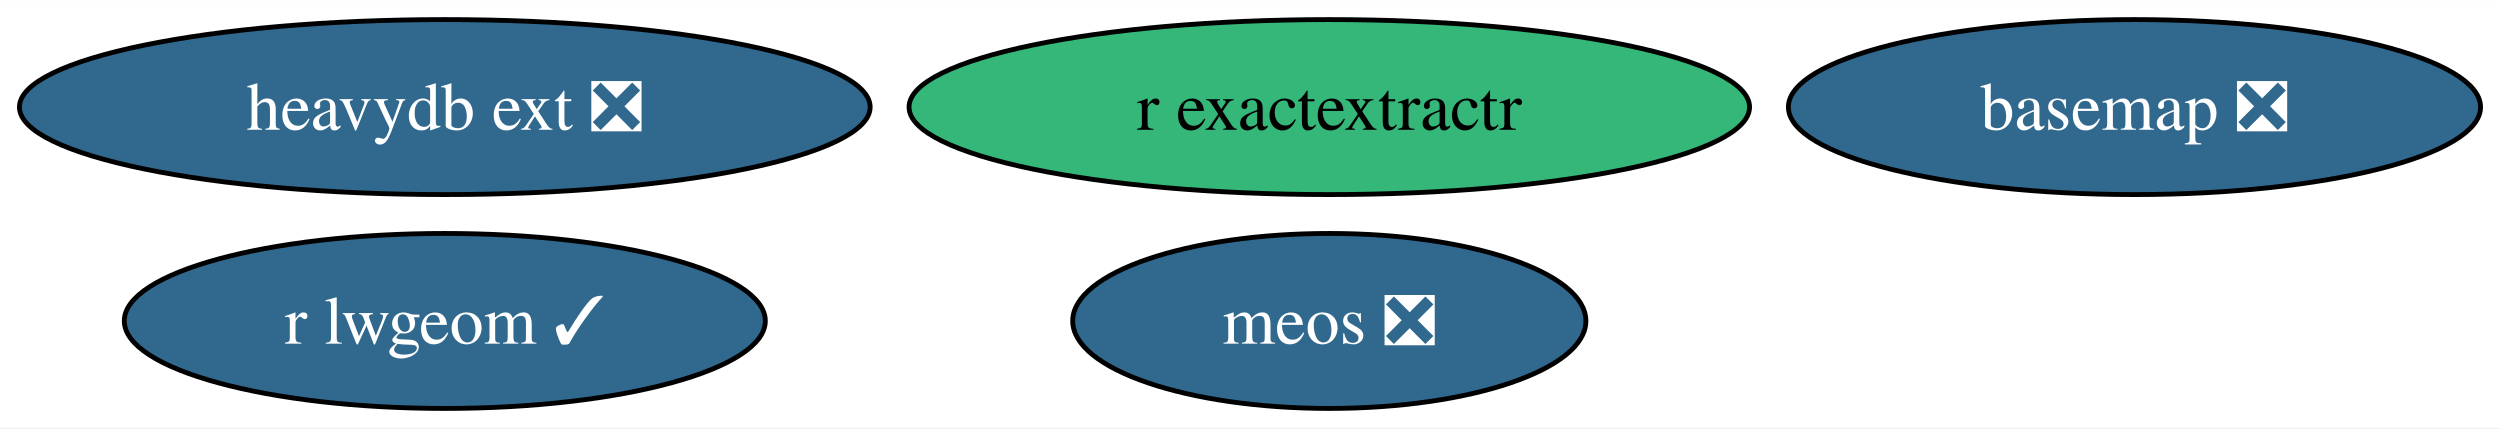
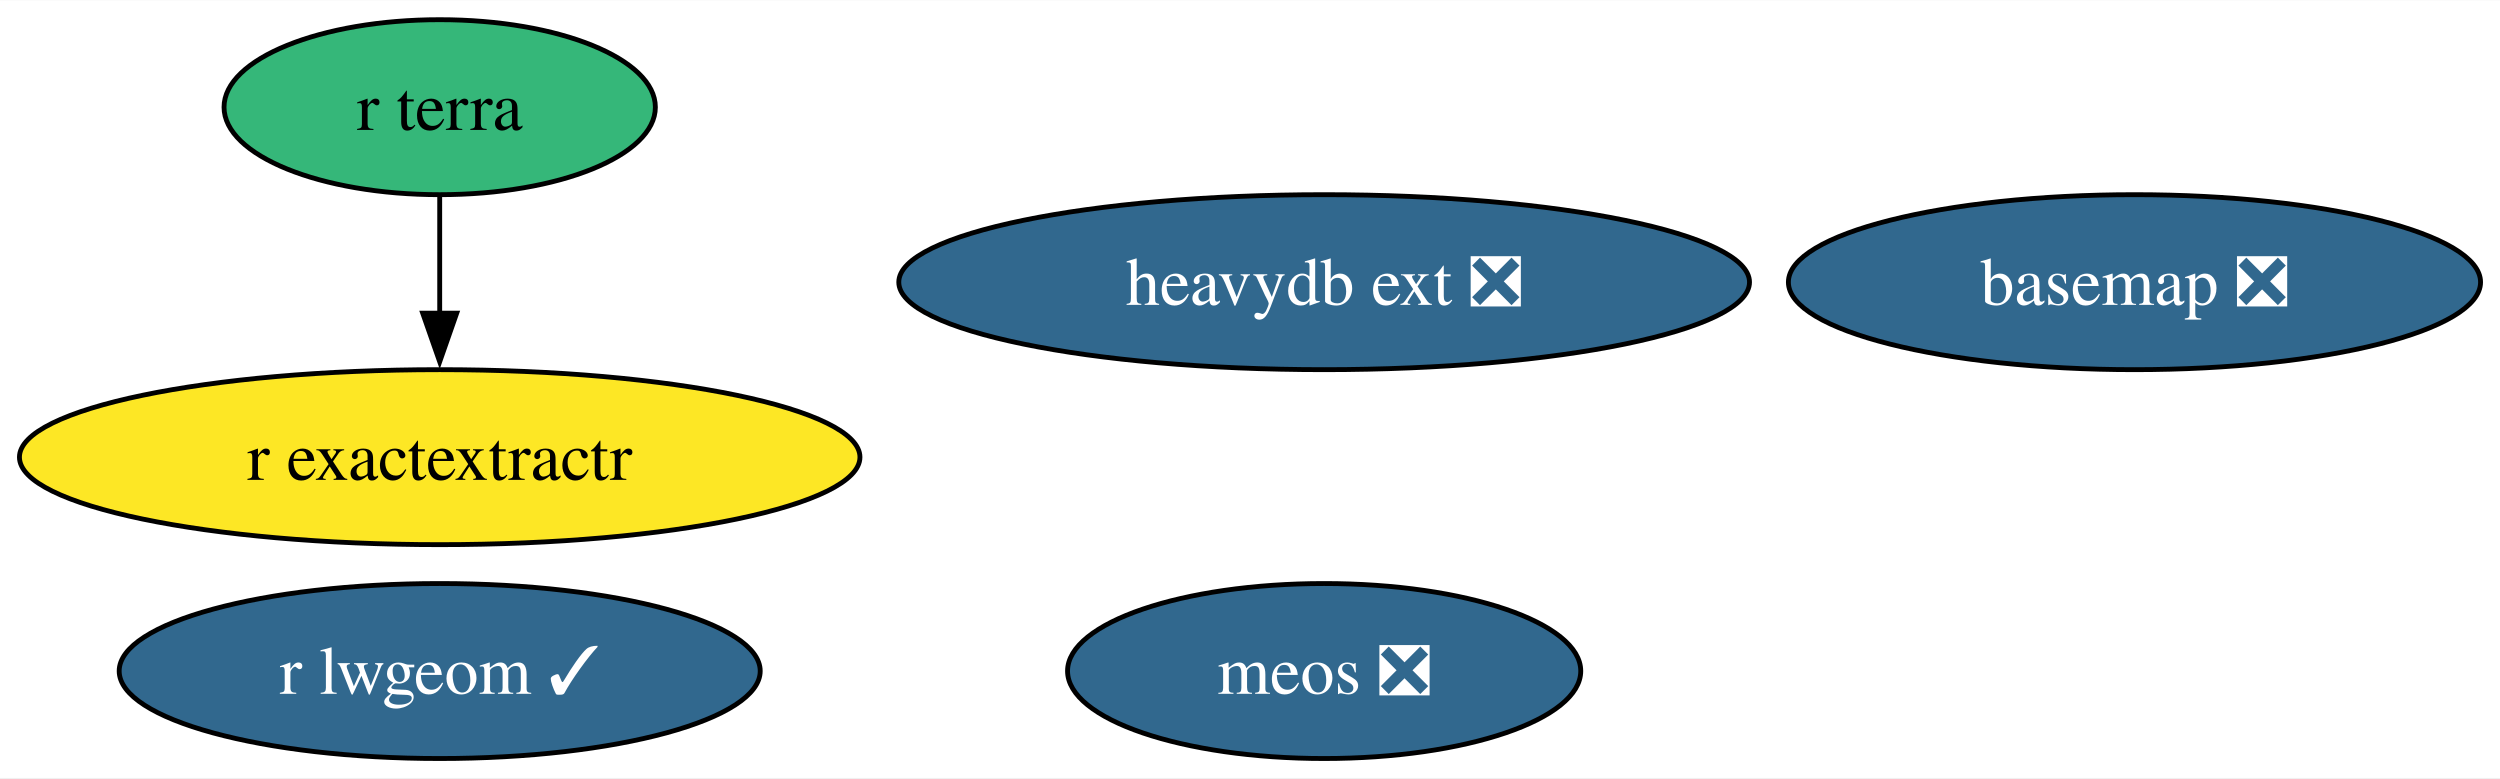
- <svg xmlns="http://www.w3.org/2000/svg" xmlns:xlink="http://www.w3.org/1999/xlink" width="514pt" height="88pt" viewBox="0.00 0.00 514.33 88.00">
-   <g id="graph0" class="graph" transform="scale(1 1) rotate(0) translate(4 84)">
-     <polygon fill="white" stroke="none" points="-4,4 -4,-84 510.33,-84 510.33,4 -4,4" />
+ <svg xmlns="http://www.w3.org/2000/svg" xmlns:xlink="http://www.w3.org/1999/xlink" width="514pt" height="160pt" viewBox="0.00 0.00 514.33 160.00">
+   <g id="graph0" class="graph" transform="scale(1 1) rotate(0) translate(4 156)">
+     <polygon fill="white" stroke="none" points="-4,4 -4,-156 510.33,-156 510.33,4 -4,4" />
    <g id="node1" class="node">
      <g id="a_node1">
        <a xlink:href="https://github.com/conda-forge/basemap-feedstock/pull/135" xlink:title="basemap ❎">
-           <ellipse fill="#31688e" stroke="black" cx="435.13" cy="-62" rx="71.2" ry="18" />
-           <text text-anchor="middle" x="435.13" y="-57.33" font-family="Times,serif" font-size="14.00" fill="white">basemap ❎</text>
+           <ellipse fill="#31688e" stroke="black" cx="435.13" cy="-98" rx="71.2" ry="18" />
+           <text text-anchor="middle" x="435.13" y="-93.33" font-family="Times,serif" font-size="14.00" fill="white">basemap ❎</text>
        </a>
      </g>
    </g>
    <g id="node2" class="node">
      <g id="a_node2">
        <a xlink:href="https://github.com/conda-forge/r-lwgeom-feedstock/pull/62" xlink:title="r lwgeom ✓">
-           <ellipse fill="#31688e" stroke="black" cx="87.51" cy="-18" rx="65.94" ry="18" />
-           <text text-anchor="middle" x="87.51" y="-13.32" font-family="Times,serif" font-size="14.00" fill="white">r lwgeom ✓</text>
+           <ellipse fill="#31688e" stroke="black" cx="86.46" cy="-18" rx="65.94" ry="18" />
+           <text text-anchor="middle" x="86.46" y="-13.32" font-family="Times,serif" font-size="14.00" fill="white">r lwgeom ✓</text>
        </a>
      </g>
    </g>
    <g id="node3" class="node">
      <g id="a_node3">
        <a xlink:href="https://github.com/conda-forge/r-exactextractr-feedstock" xlink:title="r exactextractr">
-           <ellipse fill="#35b779" stroke="black" cx="269.48" cy="-62" rx="86.46" ry="18" />
-           <text text-anchor="middle" x="269.48" y="-57.33" font-family="Times,serif" font-size="14.00">r exactextractr</text>
+           <ellipse fill="#fde725" stroke="black" cx="86.46" cy="-62" rx="86.46" ry="18" />
+           <text text-anchor="middle" x="86.46" y="-57.33" font-family="Times,serif" font-size="14.00">r exactextractr</text>
        </a>
      </g>
    </g>
    <g id="node4" class="node">
      <g id="a_node4">
-         <a xlink:href="https://github.com/conda-forge/heavydb-ext-feedstock/pull/79" xlink:title="heavydb ext ❎">
-           <ellipse fill="#31688e" stroke="black" cx="87.51" cy="-62" rx="87.51" ry="18" />
-           <text text-anchor="middle" x="87.51" y="-57.33" font-family="Times,serif" font-size="14.00" fill="white">heavydb ext ❎</text>
+         <a xlink:href="https://github.com/conda-forge/r-terra-feedstock" xlink:title="r terra">
+           <ellipse fill="#35b779" stroke="black" cx="86.46" cy="-134" rx="44.37" ry="18" />
+           <text text-anchor="middle" x="86.46" y="-129.32" font-family="Times,serif" font-size="14.00">r terra</text>
        </a>
      </g>
    </g>
+     <g id="edge1" class="edge">
+       <path fill="none" stroke="black" d="M86.46,-115.7C86.46,-108.41 86.46,-99.73 86.46,-91.54" />
+       <polygon fill="black" stroke="black" points="89.96,-91.62 86.46,-81.62 82.96,-91.62 89.96,-91.62" />
+     </g>
    <g id="node5" class="node">
      <g id="a_node5">
+         <a xlink:href="https://github.com/conda-forge/heavydb-ext-feedstock/pull/79" xlink:title="heavydb ext ❎">
+           <ellipse fill="#31688e" stroke="black" cx="268.42" cy="-98" rx="87.51" ry="18" />
+           <text text-anchor="middle" x="268.42" y="-93.33" font-family="Times,serif" font-size="14.00" fill="white">heavydb ext ❎</text>
+         </a>
+       </g>
+     </g>
+     <g id="node6" class="node">
+       <g id="a_node6">
        <a xlink:href="https://github.com/conda-forge/meos-feedstock/pull/8" xlink:title="meos ❎">
-           <ellipse fill="#31688e" stroke="black" cx="269.48" cy="-18" rx="52.79" ry="18" />
-           <text text-anchor="middle" x="269.48" y="-13.32" font-family="Times,serif" font-size="14.00" fill="white">meos ❎</text>
+           <ellipse fill="#31688e" stroke="black" cx="268.42" cy="-18" rx="52.79" ry="18" />
+           <text text-anchor="middle" x="268.42" y="-13.32" font-family="Times,serif" font-size="14.00" fill="white">meos ❎</text>
        </a>
      </g>
    </g>
  </g>
</svg>
